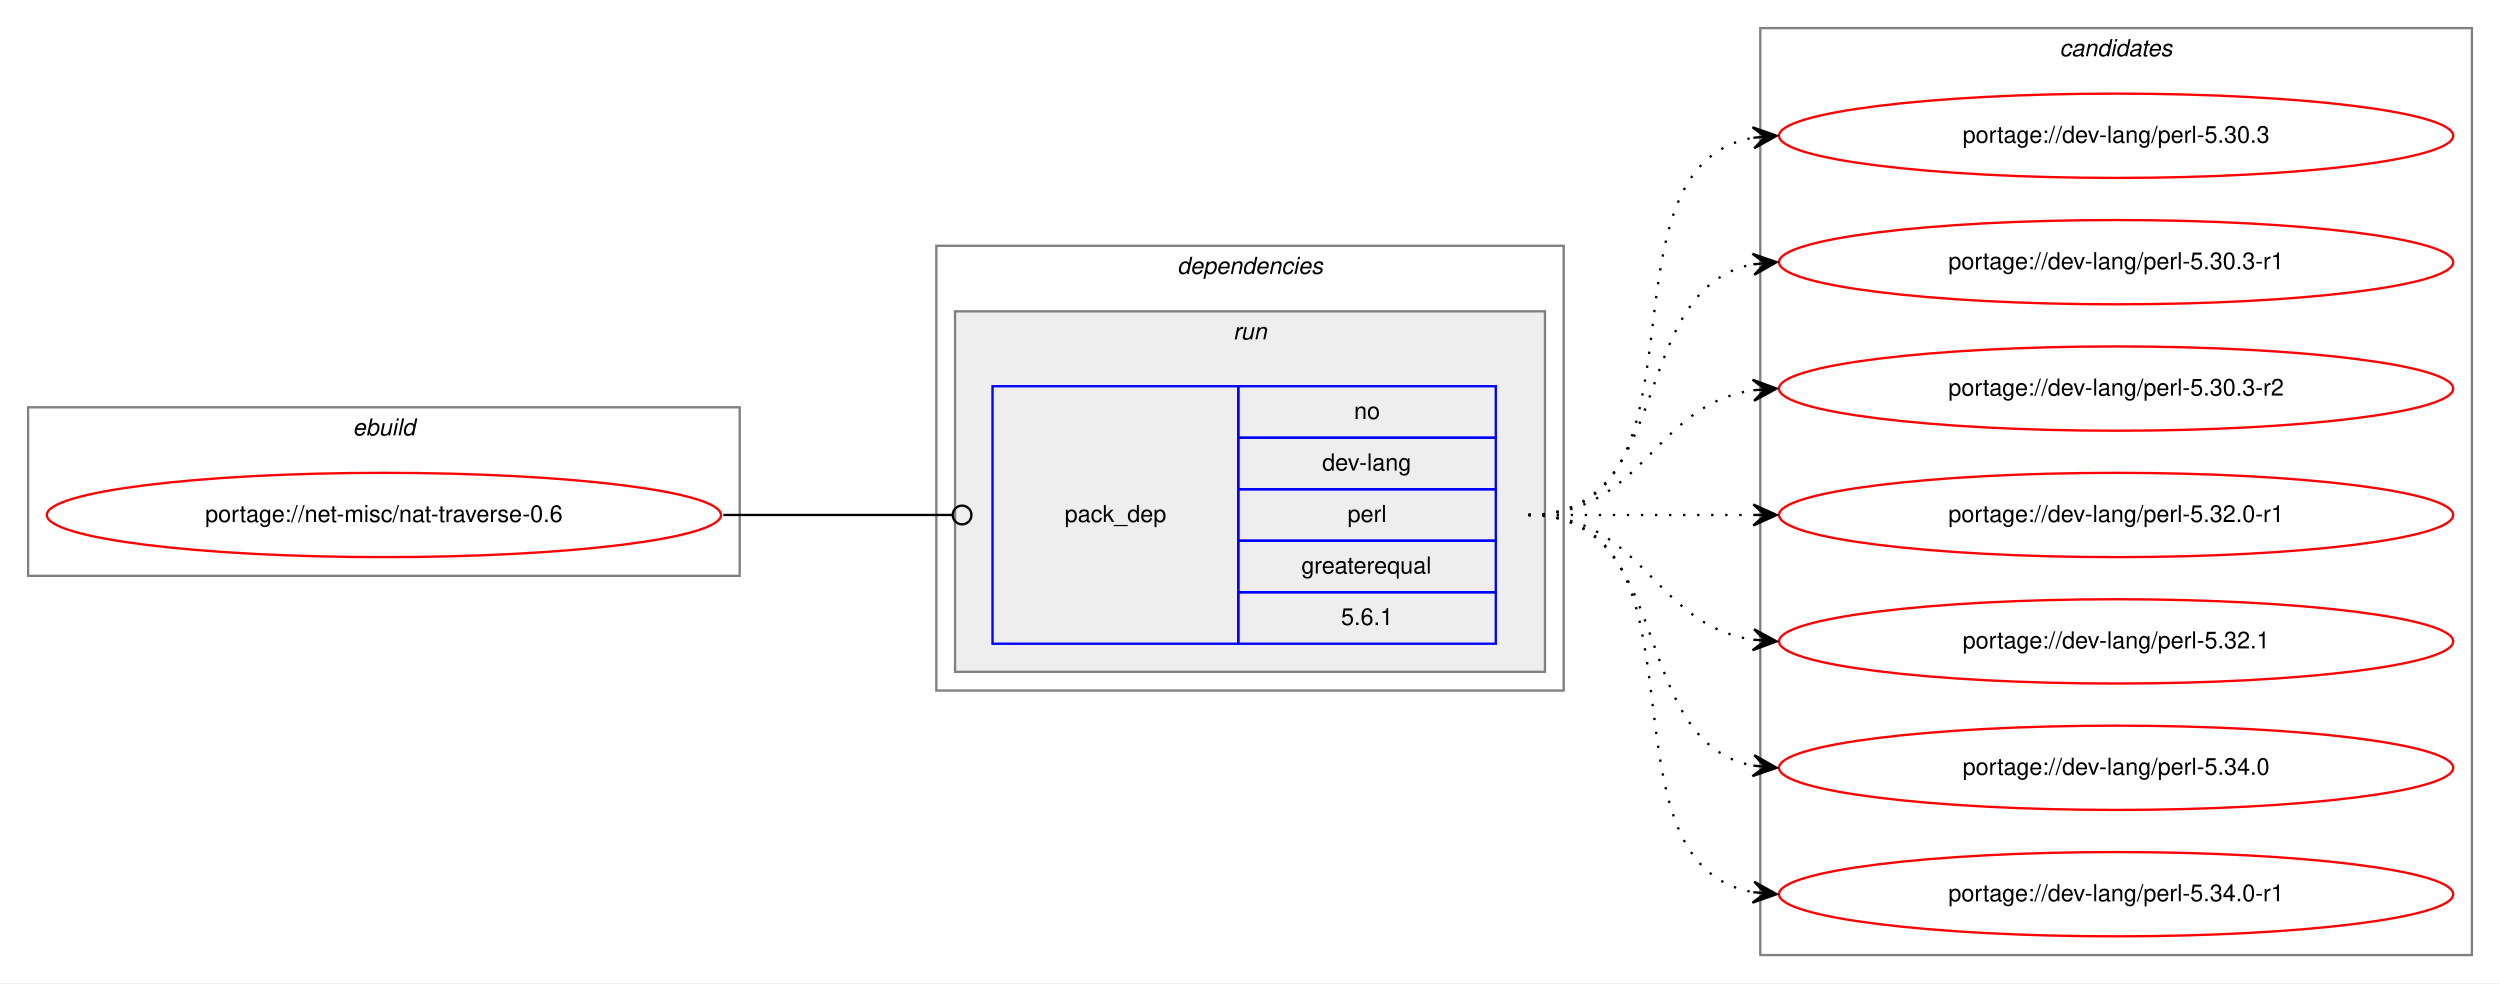
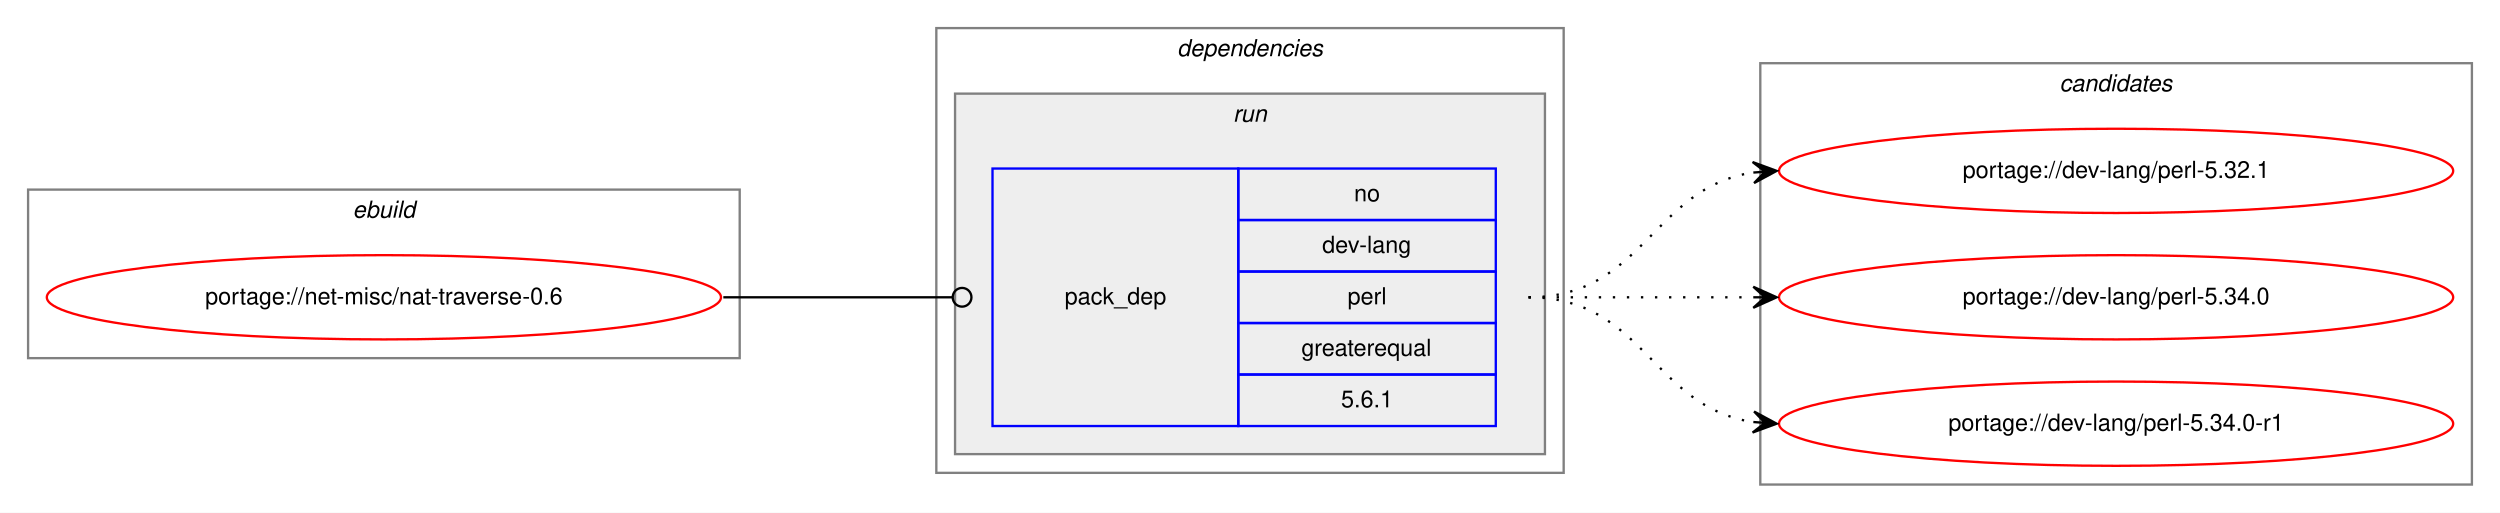
- <svg xmlns="http://www.w3.org/2000/svg" xmlns:xlink="http://www.w3.org/1999/xlink" width="1068pt" height="420pt" viewBox="0.00 0.00 1068.00 420.00">
-   <g id="graph0" class="graph" transform="scale(1 1) rotate(0) translate(4 416)">
-     <polygon fill="white" stroke="transparent" points="-4,4 -4,-416 1064,-416 1064,4 -4,4" />
+ <svg xmlns="http://www.w3.org/2000/svg" xmlns:xlink="http://www.w3.org/1999/xlink" width="1068pt" height="219pt" viewBox="0.00 0.00 1068.00 219.00">
+   <g id="graph0" class="graph" transform="scale(1 1) rotate(0) translate(4 215)">
+     <polygon fill="white" stroke="transparent" points="-4,4 -4,-215 1064,-215 1064,4 -4,4" />
    <g id="clust1" class="cluster">
-       <polygon fill="none" stroke="gray" points="8,-170 8,-242 312,-242 312,-170 8,-170" />
-       <text text-anchor="start" x="146.66" y="-230" font-family="Helvetica,sans-Serif" font-style="italic" font-size="10.00">ebuild</text>
+       <polygon fill="none" stroke="gray" points="8,-62 8,-134 312,-134 312,-62 8,-62" />
+       <text text-anchor="start" x="146.66" y="-122" font-family="Helvetica,sans-Serif" font-style="italic" font-size="10.00">ebuild</text>
    </g>
    <g id="clust2" class="cluster">
-       <polygon fill="none" stroke="gray" points="396,-121 396,-311 664,-311 664,-121 396,-121" />
-       <text text-anchor="start" x="498.88" y="-299" font-family="Helvetica,sans-Serif" font-style="italic" font-size="10.00">dependencies</text>
+       <polygon fill="none" stroke="gray" points="396,-13 396,-203 664,-203 664,-13 396,-13" />
+       <text text-anchor="start" x="498.88" y="-191" font-family="Helvetica,sans-Serif" font-style="italic" font-size="10.00">dependencies</text>
    </g>
    <g id="clust5" class="cluster">
-       <polygon fill="#eeeeee" stroke="gray" points="404,-129 404,-283 656,-283 656,-129 404,-129" />
-       <text text-anchor="start" x="522.78" y="-271" font-family="Helvetica,sans-Serif" font-style="italic" font-size="10.00">run</text>
+       <polygon fill="#eeeeee" stroke="gray" points="404,-21 404,-175 656,-175 656,-21 404,-21" />
+       <text text-anchor="start" x="522.78" y="-163" font-family="Helvetica,sans-Serif" font-style="italic" font-size="10.00">run</text>
    </g>
    <g id="clust7" class="cluster">
-       <polygon fill="none" stroke="gray" points="748,-8 748,-404 1052,-404 1052,-8 748,-8" />
-       <text text-anchor="start" x="875.82" y="-392" font-family="Helvetica,sans-Serif" font-style="italic" font-size="10.00">candidates</text>
+       <polygon fill="none" stroke="gray" points="748,-8 748,-188 1052,-188 1052,-8 748,-8" />
+       <text text-anchor="start" x="875.82" y="-176" font-family="Helvetica,sans-Serif" font-style="italic" font-size="10.00">candidates</text>
    </g>
    <g id="node1" class="node">
      <g id="a_node1">
        <a xlink:href="../net-misc/nat-traverse-0.6.svg" xlink:title="portage://net-misc/nat-traverse-0.6">
-           <ellipse fill="none" stroke="red" cx="160" cy="-196" rx="144" ry="18" />
-           <text text-anchor="middle" x="160" y="-193" font-family="Helvetica,sans-Serif" font-size="10.00">portage://net-misc/nat-traverse-0.6</text>
+           <ellipse fill="none" stroke="red" cx="160" cy="-88" rx="144" ry="18" />
+           <text text-anchor="middle" x="160" y="-85" font-family="Helvetica,sans-Serif" font-size="10.00">portage://net-misc/nat-traverse-0.6</text>
        </a>
      </g>
    </g>
    <g id="node2" class="node">
-       <polygon fill="none" stroke="blue" points="420,-141 420,-251 525,-251 525,-141 420,-141" />
-       <text text-anchor="start" x="450.82" y="-193" font-family="Helvetica,sans-Serif" font-size="10.00">pack_dep</text>
-       <polygon fill="none" stroke="blue" points="525,-229 525,-251 635,-251 635,-229 525,-229" />
-       <text text-anchor="start" x="574.44" y="-237" font-family="Helvetica,sans-Serif" font-size="10.00">no</text>
-       <polygon fill="none" stroke="blue" points="525,-207 525,-229 635,-229 635,-207 525,-207" />
-       <text text-anchor="start" x="560.83" y="-215" font-family="Helvetica,sans-Serif" font-size="10.00">dev-lang</text>
-       <polygon fill="none" stroke="blue" points="525,-185 525,-207 635,-207 635,-185 525,-185" />
-       <text text-anchor="start" x="571.67" y="-193" font-family="Helvetica,sans-Serif" font-size="10.00">perl</text>
-       <polygon fill="none" stroke="blue" points="525,-163 525,-185 635,-185 635,-163 525,-163" />
-       <text text-anchor="start" x="551.94" y="-171" font-family="Helvetica,sans-Serif" font-size="10.00">greaterequal</text>
-       <polygon fill="none" stroke="blue" points="525,-141 525,-163 635,-163 635,-141 525,-141" />
-       <text text-anchor="start" x="568.88" y="-149" font-family="Helvetica,sans-Serif" font-size="10.00">5.6.1</text>
+       <polygon fill="none" stroke="blue" points="420,-33 420,-143 525,-143 525,-33 420,-33" />
+       <text text-anchor="start" x="450.82" y="-85" font-family="Helvetica,sans-Serif" font-size="10.00">pack_dep</text>
+       <polygon fill="none" stroke="blue" points="525,-121 525,-143 635,-143 635,-121 525,-121" />
+       <text text-anchor="start" x="574.44" y="-129" font-family="Helvetica,sans-Serif" font-size="10.00">no</text>
+       <polygon fill="none" stroke="blue" points="525,-99 525,-121 635,-121 635,-99 525,-99" />
+       <text text-anchor="start" x="560.83" y="-107" font-family="Helvetica,sans-Serif" font-size="10.00">dev-lang</text>
+       <polygon fill="none" stroke="blue" points="525,-77 525,-99 635,-99 635,-77 525,-77" />
+       <text text-anchor="start" x="571.67" y="-85" font-family="Helvetica,sans-Serif" font-size="10.00">perl</text>
+       <polygon fill="none" stroke="blue" points="525,-55 525,-77 635,-77 635,-55 525,-55" />
+       <text text-anchor="start" x="551.94" y="-63" font-family="Helvetica,sans-Serif" font-size="10.00">greaterequal</text>
+       <polygon fill="none" stroke="blue" points="525,-33 525,-55 635,-55 635,-33 525,-33" />
+       <text text-anchor="start" x="568.88" y="-41" font-family="Helvetica,sans-Serif" font-size="10.00">5.6.1</text>
    </g>
    <g id="edge1" class="edge">
-       <path fill="none" stroke="black" d="M305,-196C349.26,-196 362.33,-196 402.82,-196" />
-       <ellipse fill="none" stroke="black" cx="407" cy="-196" rx="4" ry="4" />
+       <path fill="none" stroke="black" d="M305,-88C349.26,-88 362.33,-88 402.82,-88" />
+       <ellipse fill="none" stroke="black" cx="407" cy="-88" rx="4" ry="4" />
    </g>
    <g id="node3" class="node">
      <g id="a_node3">
-         <a xlink:href="../dev-lang/perl-5.30.3.svg" xlink:title="portage://dev-lang/perl-5.30.3">
-           <ellipse fill="none" stroke="red" cx="900" cy="-358" rx="144" ry="18" />
-           <text text-anchor="middle" x="900" y="-355" font-family="Helvetica,sans-Serif" font-size="10.00">portage://dev-lang/perl-5.30.3</text>
-         </a>
-       </g>
-     </g>
-     <g id="edge2" class="edge">
-       <path fill="none" stroke="black" stroke-dasharray="1,5" d="M649,-196C731.35,-196 674.36,-344.38 744.73,-357.13" />
-       <polygon fill="black" stroke="black" points="755,-358 744.66,-361.64 750.02,-357.58 745.04,-357.15 745.04,-357.15 745.04,-357.15 750.02,-357.58 745.42,-352.67 755,-358 755,-358" />
-     </g>
-     <g id="node4" class="node">
-       <g id="a_node4">
-         <a xlink:href="../dev-lang/perl-5.30.3-r1.svg" xlink:title="portage://dev-lang/perl-5.30.3-r1">
-           <ellipse fill="none" stroke="red" cx="900" cy="-304" rx="144" ry="18" />
-           <text text-anchor="middle" x="900" y="-301" font-family="Helvetica,sans-Serif" font-size="10.00">portage://dev-lang/perl-5.30.3-r1</text>
-         </a>
-       </g>
-     </g>
-     <g id="edge3" class="edge">
-       <path fill="none" stroke="black" stroke-dasharray="1,5" d="M649,-196C712.58,-196 690.58,-292.51 744.79,-303.07" />
-       <polygon fill="black" stroke="black" points="755,-304 744.63,-307.57 750.02,-303.54 745.04,-303.09 745.04,-303.09 745.04,-303.09 750.02,-303.54 745.45,-298.61 755,-304 755,-304" />
-     </g>
-     <g id="node5" class="node">
-       <g id="a_node5">
-         <a xlink:href="../dev-lang/perl-5.30.3-r2.svg" xlink:title="portage://dev-lang/perl-5.30.3-r2">
-           <ellipse fill="none" stroke="red" cx="900" cy="-250" rx="144" ry="18" />
-           <text text-anchor="middle" x="900" y="-247" font-family="Helvetica,sans-Serif" font-size="10.00">portage://dev-lang/perl-5.30.3-r2</text>
-         </a>
-       </g>
-     </g>
-     <g id="edge4" class="edge">
-       <path fill="none" stroke="black" stroke-dasharray="1,5" d="M649,-196C698.26,-196 701.85,-242.87 744.86,-249.28" />
-       <polygon fill="black" stroke="black" points="755,-250 744.71,-253.78 750.01,-249.64 745.03,-249.29 745.03,-249.29 745.03,-249.29 750.01,-249.64 745.35,-244.8 755,-250 755,-250" />
-     </g>
-     <g id="node6" class="node">
-       <g id="a_node6">
-         <a xlink:href="../dev-lang/perl-5.32.0-r1.svg" xlink:title="portage://dev-lang/perl-5.32.0-r1">
-           <ellipse fill="none" stroke="red" cx="900" cy="-196" rx="144" ry="18" />
-           <text text-anchor="middle" x="900" y="-193" font-family="Helvetica,sans-Serif" font-size="10.00">portage://dev-lang/perl-5.32.0-r1</text>
-         </a>
-       </g>
-     </g>
-     <g id="edge5" class="edge">
-       <path fill="none" stroke="black" stroke-dasharray="1,5" d="M649,-196C692.43,-196 705.83,-196 744.57,-196" />
-       <polygon fill="black" stroke="black" points="755,-196 745,-200.5 750,-196 745,-196 745,-196 745,-196 750,-196 745,-191.5 755,-196 755,-196" />
-     </g>
-     <g id="node7" class="node">
-       <g id="a_node7">
        <a xlink:href="../dev-lang/perl-5.32.1.svg" xlink:title="portage://dev-lang/perl-5.32.1">
          <ellipse fill="none" stroke="red" cx="900" cy="-142" rx="144" ry="18" />
          <text text-anchor="middle" x="900" y="-139" font-family="Helvetica,sans-Serif" font-size="10.00">portage://dev-lang/perl-5.32.1</text>
        </a>
      </g>
    </g>
-     <g id="edge6" class="edge">
-       <path fill="none" stroke="black" stroke-dasharray="1,5" d="M649,-196C698.26,-196 701.85,-149.13 744.86,-142.72" />
-       <polygon fill="black" stroke="black" points="755,-142 745.35,-147.2 750.01,-142.36 745.03,-142.71 745.03,-142.71 745.03,-142.71 750.01,-142.36 744.71,-138.22 755,-142 755,-142" />
+     <g id="edge2" class="edge">
+       <path fill="none" stroke="black" stroke-dasharray="1,5" d="M649,-88C698.26,-88 701.85,-134.87 744.86,-141.28" />
+       <polygon fill="black" stroke="black" points="755,-142 744.71,-145.78 750.01,-141.64 745.03,-141.29 745.03,-141.29 745.03,-141.29 750.01,-141.64 745.35,-136.8 755,-142 755,-142" />
    </g>
-     <g id="node8" class="node">
-       <g id="a_node8">
+     <g id="node4" class="node">
+       <g id="a_node4">
        <a xlink:href="../dev-lang/perl-5.34.0.svg" xlink:title="portage://dev-lang/perl-5.34.0">
          <ellipse fill="none" stroke="red" cx="900" cy="-88" rx="144" ry="18" />
          <text text-anchor="middle" x="900" y="-85" font-family="Helvetica,sans-Serif" font-size="10.00">portage://dev-lang/perl-5.34.0</text>
        </a>
      </g>
    </g>
-     <g id="edge7" class="edge">
-       <path fill="none" stroke="black" stroke-dasharray="1,5" d="M649,-196C712.58,-196 690.58,-99.49 744.79,-88.93" />
-       <polygon fill="black" stroke="black" points="755,-88 745.45,-93.39 750.02,-88.46 745.04,-88.91 745.04,-88.91 745.04,-88.91 750.02,-88.46 744.63,-84.43 755,-88 755,-88" />
+     <g id="edge3" class="edge">
+       <path fill="none" stroke="black" stroke-dasharray="1,5" d="M649,-88C692.43,-88 705.83,-88 744.57,-88" />
+       <polygon fill="black" stroke="black" points="755,-88 745,-92.5 750,-88 745,-88 745,-88 745,-88 750,-88 745,-83.5 755,-88 755,-88" />
    </g>
-     <g id="node9" class="node">
-       <g id="a_node9">
+     <g id="node5" class="node">
+       <g id="a_node5">
        <a xlink:href="../dev-lang/perl-5.34.0-r1.svg" xlink:title="portage://dev-lang/perl-5.34.0-r1">
          <ellipse fill="none" stroke="red" cx="900" cy="-34" rx="144" ry="18" />
          <text text-anchor="middle" x="900" y="-31" font-family="Helvetica,sans-Serif" font-size="10.00">portage://dev-lang/perl-5.34.0-r1</text>
        </a>
      </g>
    </g>
-     <g id="edge8" class="edge">
-       <path fill="none" stroke="black" stroke-dasharray="1,5" d="M649,-196C731.35,-196 674.36,-47.62 744.73,-34.87" />
-       <polygon fill="black" stroke="black" points="755,-34 745.42,-39.33 750.02,-34.42 745.04,-34.85 745.04,-34.85 745.04,-34.85 750.02,-34.42 744.66,-30.36 755,-34 755,-34" />
+     <g id="edge4" class="edge">
+       <path fill="none" stroke="black" stroke-dasharray="1,5" d="M649,-88C698.26,-88 701.85,-41.13 744.86,-34.72" />
+       <polygon fill="black" stroke="black" points="755,-34 745.35,-39.2 750.01,-34.36 745.03,-34.71 745.03,-34.71 745.03,-34.71 750.01,-34.36 744.71,-30.22 755,-34 755,-34" />
    </g>
  </g>
</svg>
